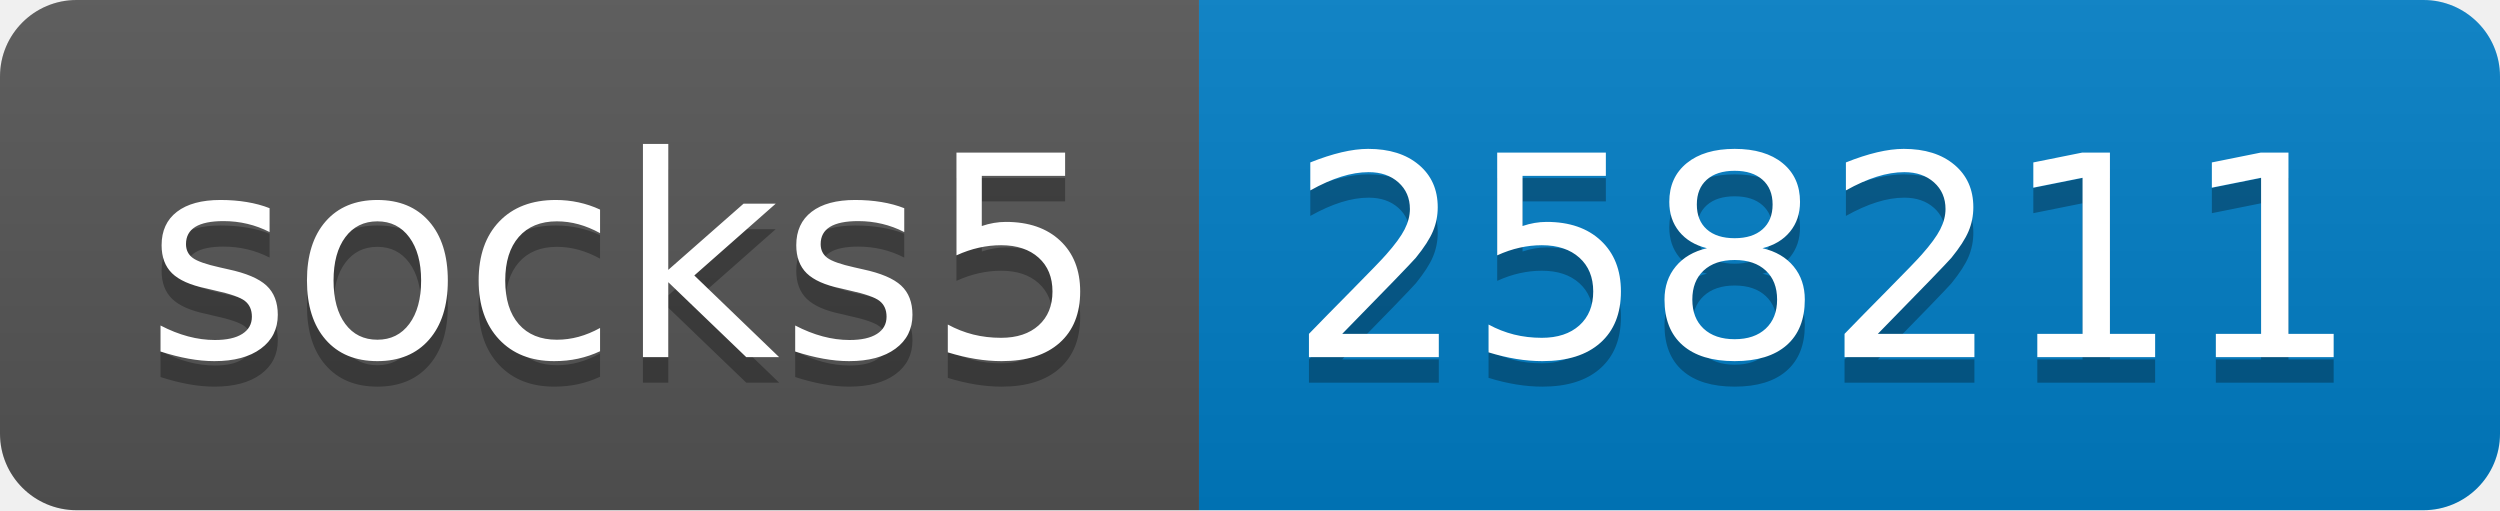
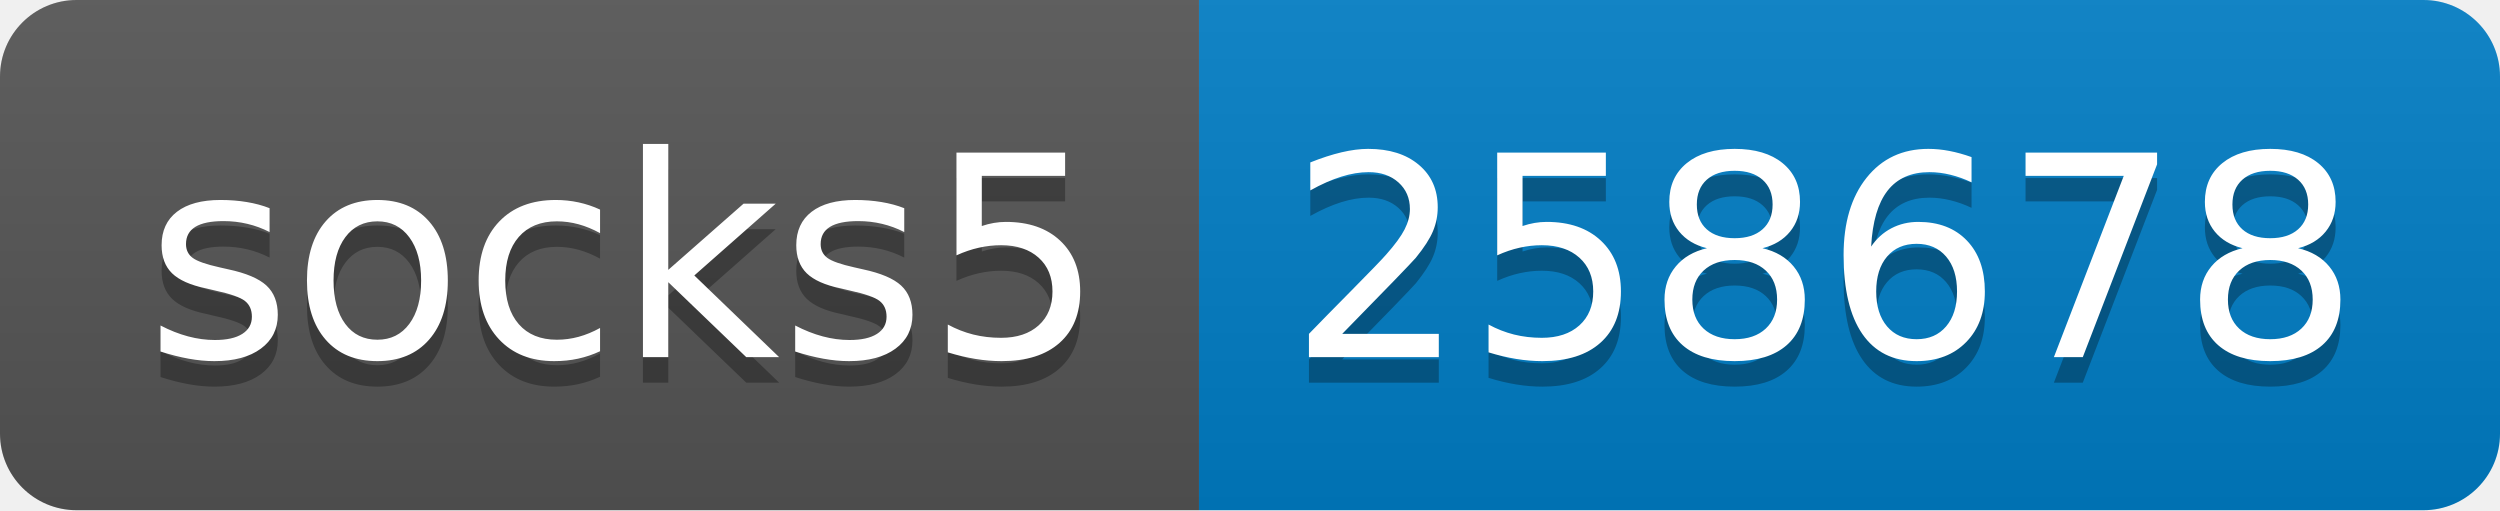
- <svg xmlns="http://www.w3.org/2000/svg" width="98" height="20" role="img" aria-label="socks5: 258211">
+ <svg xmlns="http://www.w3.org/2000/svg" width="98" height="20" role="img" aria-label="socks5: 258678">
  <linearGradient id="s" x2="0" y2="100%">
    <stop offset="0" stop-color="#bbb" stop-opacity=".1" />
    <stop offset="1" stop-opacity=".1" />
  </linearGradient>
  <clipPath id="r">
    <rect width="98" height="20" rx="3" fill="#fff" />
  </clipPath>
  <g clip-path="url(#r)">
    <rect width="47" height="20" fill="#555" />
    <rect x="47" width="51" height="20" fill="#007ec6" />
    <rect width="98" height="20" fill="url(#s)" />
  </g>
  <g fill="#fff" text-anchor="middle" font-family="Verdana,Geneva,DejaVu Sans,sans-serif" text-rendering="geometricPrecision" font-size="110">
    <text aria-hidden="true" x="245" y="150" fill="#010101" fill-opacity=".3" transform="scale(.1)" textLength="370">socks5</text>
    <text x="245" y="140" transform="scale(.1)" fill="#fff" textLength="370">socks5</text>
-     <text aria-hidden="true" x="715" y="150" fill="#010101" fill-opacity=".3" transform="scale(.1)" textLength="410">258211</text>
-     <text x="715" y="140" transform="scale(.1)" fill="#fff" textLength="410">258211</text>
+     <text aria-hidden="true" x="715" y="150" fill="#010101" fill-opacity=".3" transform="scale(.1)" textLength="410">258678</text>
+     <text x="715" y="140" transform="scale(.1)" fill="#fff" textLength="410">258678</text>
  </g>
</svg>
